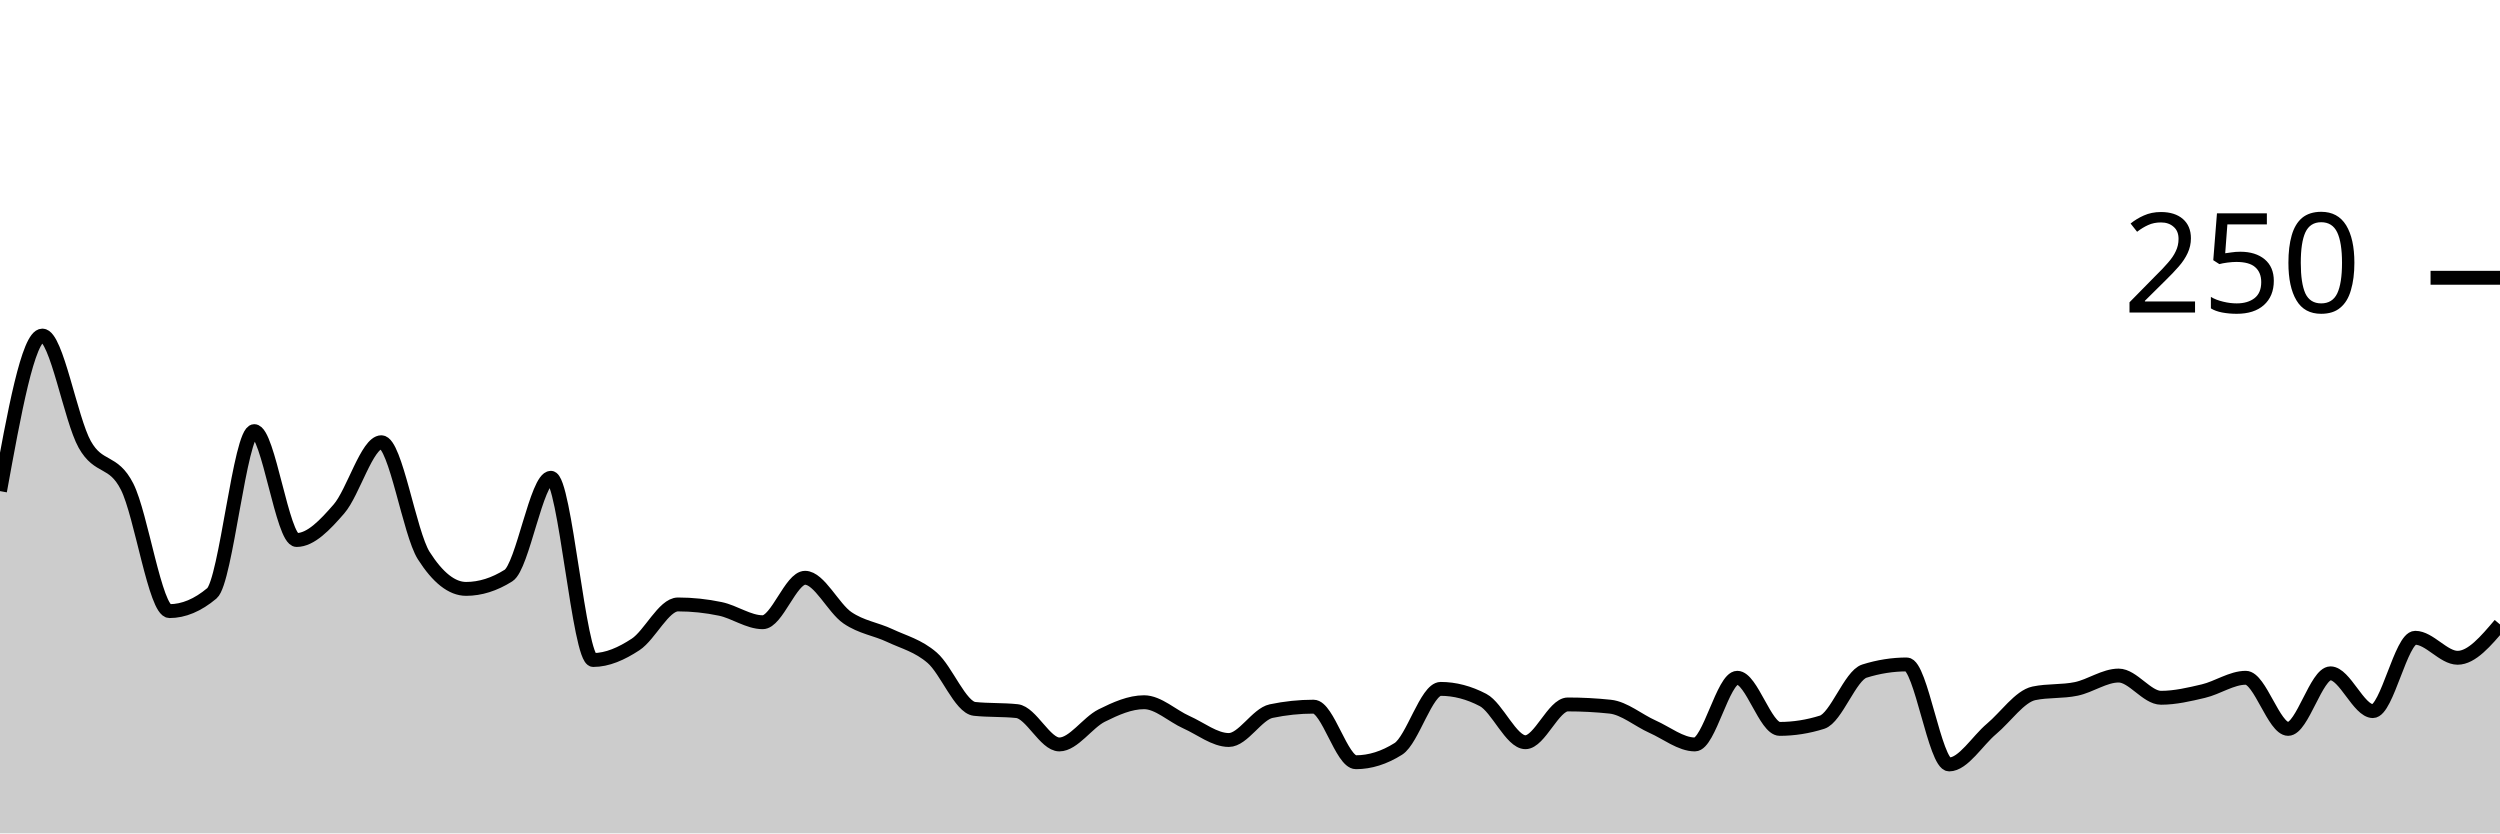
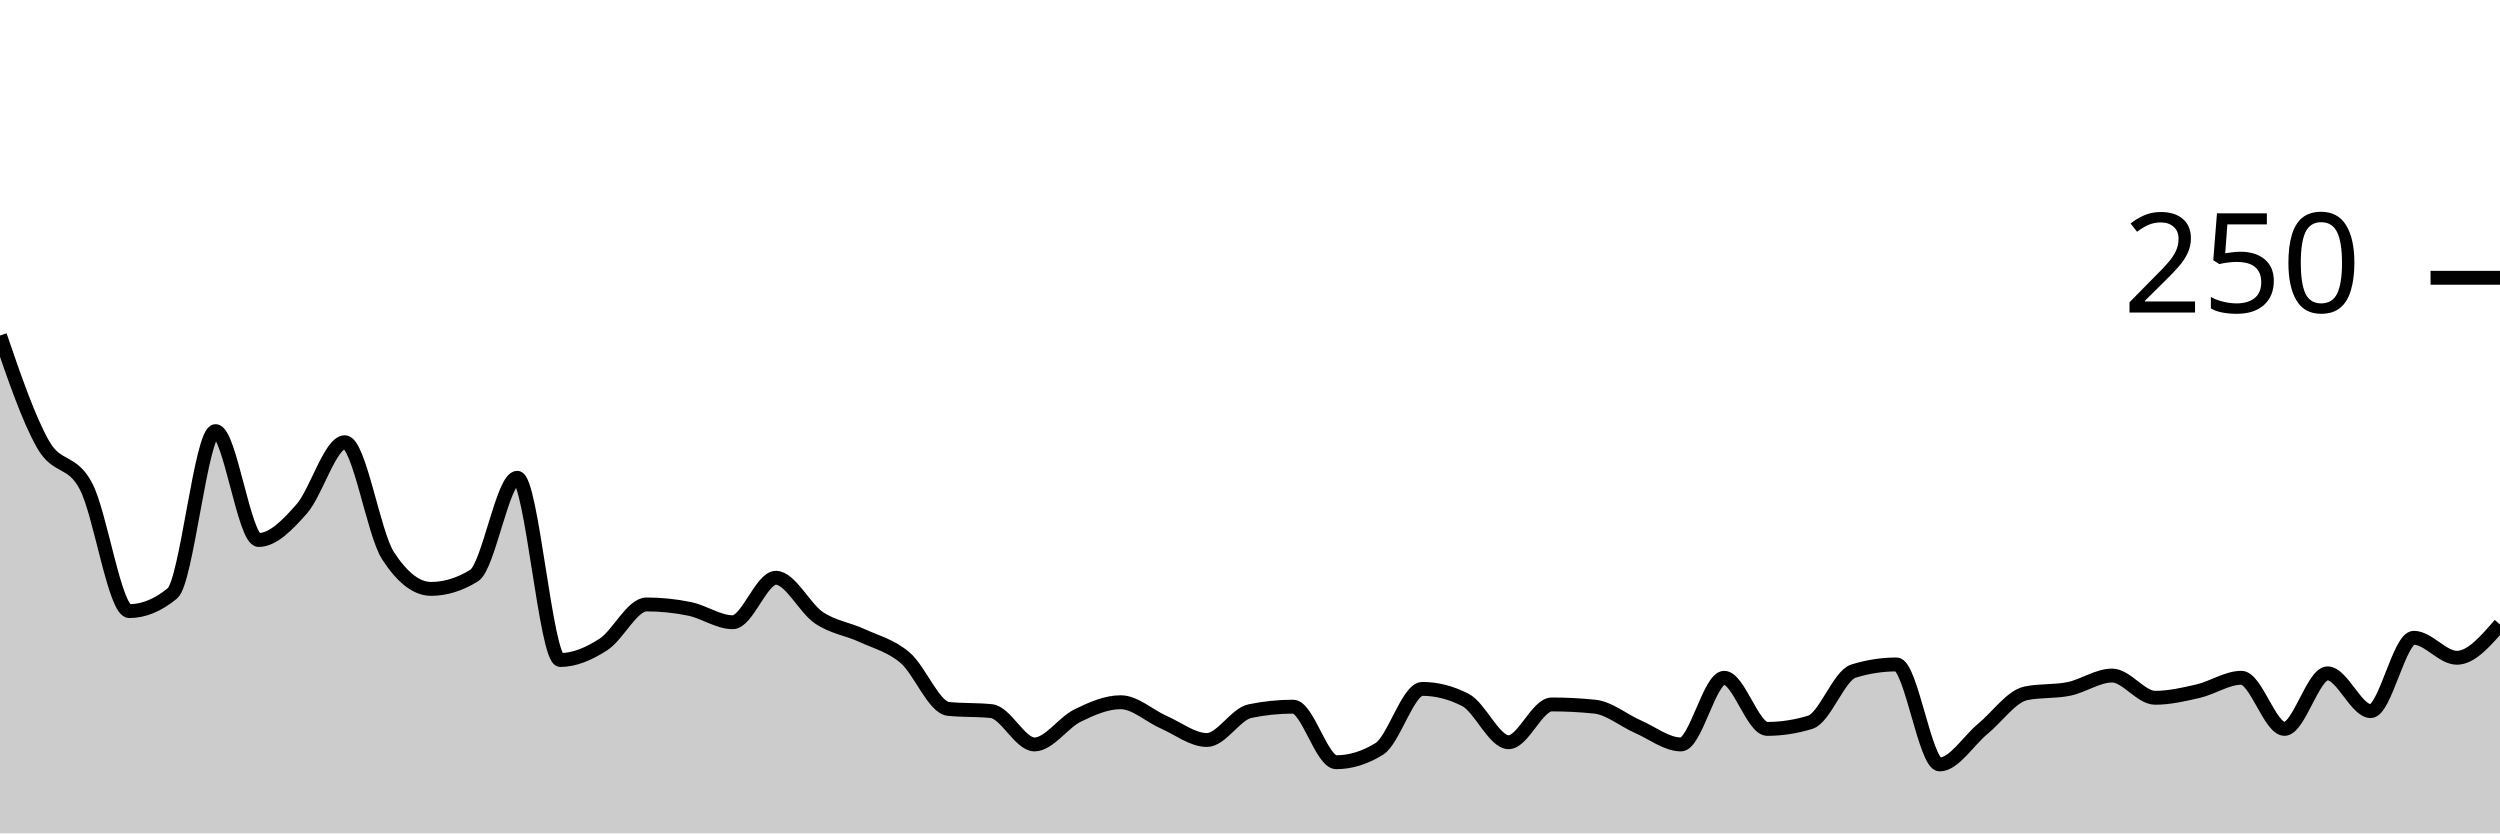
<svg xmlns="http://www.w3.org/2000/svg" viewBox="0 0 180 60">
  <g transform="translate(0,20)">
-     <path class="area" fill="rgba(0, 0, 0, 0.2)" d="M0,15.36C1.017,9.76,2.034,4.16,3.051,4.16C4.068,4.16,5.085,10.187,6.102,12C7.119,13.813,8.136,13.04,9.153,15.04C10.169,17.04,11.186,24,12.203,24C13.22,24,14.237,23.573,15.254,22.72C16.271,21.867,17.288,11.04,18.305,11.04C19.322,11.04,20.339,18.88,21.356,18.88C22.373,18.88,23.39,17.813,24.407,16.64C25.424,15.467,26.441,11.84,27.458,11.84C28.475,11.84,29.492,18.4,30.508,20C31.525,21.6,32.542,22.4,33.559,22.4C34.576,22.4,35.593,22.08,36.61,21.44C37.627,20.8,38.644,14.4,39.661,14.4C40.678,14.4,41.695,27.52,42.712,27.52C43.729,27.52,44.746,27.067,45.763,26.4C46.78,25.733,47.797,23.52,48.814,23.52C49.831,23.52,50.847,23.627,51.864,23.84C52.881,24.053,53.898,24.8,54.915,24.8C55.932,24.8,56.949,21.6,57.966,21.6C58.983,21.6,60,23.787,61.017,24.48C62.034,25.173,63.051,25.28,64.068,25.76C65.085,26.24,66.102,26.48,67.119,27.36C68.136,28.24,69.153,30.933,70.169,31.04C71.186,31.147,72.203,31.093,73.22,31.2C74.237,31.307,75.254,33.6,76.271,33.6C77.288,33.6,78.305,32.027,79.322,31.52C80.339,31.013,81.356,30.56,82.373,30.56C83.39,30.56,84.407,31.547,85.424,32C86.441,32.453,87.458,33.28,88.475,33.28C89.492,33.28,90.508,31.413,91.525,31.2C92.542,30.987,93.559,30.88,94.576,30.88C95.593,30.88,96.61,34.88,97.627,34.88C98.644,34.88,99.661,34.56,100.678,33.92C101.695,33.28,102.712,29.6,103.729,29.6C104.746,29.6,105.763,29.867,106.78,30.4C107.797,30.933,108.814,33.44,109.831,33.44C110.847,33.44,111.864,30.72,112.881,30.72C113.898,30.72,114.915,30.773,115.932,30.88C116.949,30.987,117.966,31.867,118.983,32.32C120,32.773,121.017,33.6,122.034,33.6C123.051,33.6,124.068,28.8,125.085,28.8C126.102,28.8,127.119,32.48,128.136,32.48C129.153,32.48,130.169,32.32,131.186,32C132.203,31.68,133.22,28.64,134.237,28.32C135.254,28,136.271,27.84,137.288,27.84C138.305,27.84,139.322,35.04,140.339,35.04C141.356,35.04,142.373,33.333,143.39,32.48C144.407,31.627,145.424,30.133,146.441,29.92C147.458,29.707,148.475,29.813,149.492,29.6C150.508,29.387,151.525,28.64,152.542,28.64C153.559,28.64,154.576,30.24,155.593,30.24C156.61,30.24,157.627,30,158.644,29.76C159.661,29.52,160.678,28.8,161.695,28.8C162.712,28.8,163.729,32.48,164.746,32.48C165.763,32.48,166.78,28.48,167.797,28.48C168.814,28.48,169.831,31.2,170.847,31.2C171.864,31.2,172.881,25.92,173.898,25.92C174.915,25.92,175.932,27.36,176.949,27.36C177.966,27.36,178.983,26.16,180,24.96L180,40C178.983,40,177.966,40,176.949,40C175.932,40,174.915,40,173.898,40C172.881,40,171.864,40,170.847,40C169.831,40,168.814,40,167.797,40C166.78,40,165.763,40,164.746,40C163.729,40,162.712,40,161.695,40C160.678,40,159.661,40,158.644,40C157.627,40,156.61,40,155.593,40C154.576,40,153.559,40,152.542,40C151.525,40,150.508,40,149.492,40C148.475,40,147.458,40,146.441,40C145.424,40,144.407,40,143.39,40C142.373,40,141.356,40,140.339,40C139.322,40,138.305,40,137.288,40C136.271,40,135.254,40,134.237,40C133.22,40,132.203,40,131.186,40C130.169,40,129.153,40,128.136,40C127.119,40,126.102,40,125.085,40C124.068,40,123.051,40,122.034,40C121.017,40,120,40,118.983,40C117.966,40,116.949,40,115.932,40C114.915,40,113.898,40,112.881,40C111.864,40,110.847,40,109.831,40C108.814,40,107.797,40,106.78,40C105.763,40,104.746,40,103.729,40C102.712,40,101.695,40,100.678,40C99.661,40,98.644,40,97.627,40C96.61,40,95.593,40,94.576,40C93.559,40,92.542,40,91.525,40C90.508,40,89.492,40,88.475,40C87.458,40,86.441,40,85.424,40C84.407,40,83.39,40,82.373,40C81.356,40,80.339,40,79.322,40C78.305,40,77.288,40,76.271,40C75.254,40,74.237,40,73.22,40C72.203,40,71.186,40,70.169,40C69.153,40,68.136,40,67.119,40C66.102,40,65.085,40,64.068,40C63.051,40,62.034,40,61.017,40C60,40,58.983,40,57.966,40C56.949,40,55.932,40,54.915,40C53.898,40,52.881,40,51.864,40C50.847,40,49.831,40,48.814,40C47.797,40,46.78,40,45.763,40C44.746,40,43.729,40,42.712,40C41.695,40,40.678,40,39.661,40C38.644,40,37.627,40,36.61,40C35.593,40,34.576,40,33.559,40C32.542,40,31.525,40,30.508,40C29.492,40,28.475,40,27.458,40C26.441,40,25.424,40,24.407,40C23.39,40,22.373,40,21.356,40C20.339,40,19.322,40,18.305,40C17.288,40,16.271,40,15.254,40C14.237,40,13.22,40,12.203,40C11.186,40,10.169,40,9.153,40C8.136,40,7.119,40,6.102,40C5.085,40,4.068,40,3.051,40C2.034,40,1.017,40,0,40Z" />
-     <path class="line" stroke="black" fill="none" d="M0,15.36C1.017,9.76,2.034,4.16,3.051,4.16C4.068,4.16,5.085,10.187,6.102,12C7.119,13.813,8.136,13.04,9.153,15.04C10.169,17.04,11.186,24,12.203,24C13.22,24,14.237,23.573,15.254,22.72C16.271,21.867,17.288,11.04,18.305,11.04C19.322,11.04,20.339,18.88,21.356,18.88C22.373,18.88,23.39,17.813,24.407,16.64C25.424,15.467,26.441,11.84,27.458,11.84C28.475,11.84,29.492,18.4,30.508,20C31.525,21.6,32.542,22.4,33.559,22.4C34.576,22.4,35.593,22.08,36.61,21.44C37.627,20.8,38.644,14.4,39.661,14.4C40.678,14.4,41.695,27.52,42.712,27.52C43.729,27.52,44.746,27.067,45.763,26.4C46.78,25.733,47.797,23.52,48.814,23.52C49.831,23.52,50.847,23.627,51.864,23.84C52.881,24.053,53.898,24.8,54.915,24.8C55.932,24.8,56.949,21.6,57.966,21.6C58.983,21.6,60,23.787,61.017,24.48C62.034,25.173,63.051,25.28,64.068,25.76C65.085,26.24,66.102,26.48,67.119,27.36C68.136,28.24,69.153,30.933,70.169,31.04C71.186,31.147,72.203,31.093,73.22,31.2C74.237,31.307,75.254,33.6,76.271,33.6C77.288,33.6,78.305,32.027,79.322,31.52C80.339,31.013,81.356,30.56,82.373,30.56C83.39,30.56,84.407,31.547,85.424,32C86.441,32.453,87.458,33.28,88.475,33.28C89.492,33.28,90.508,31.413,91.525,31.2C92.542,30.987,93.559,30.88,94.576,30.88C95.593,30.88,96.61,34.88,97.627,34.88C98.644,34.88,99.661,34.56,100.678,33.92C101.695,33.28,102.712,29.6,103.729,29.6C104.746,29.6,105.763,29.867,106.78,30.4C107.797,30.933,108.814,33.44,109.831,33.44C110.847,33.44,111.864,30.72,112.881,30.72C113.898,30.72,114.915,30.773,115.932,30.88C116.949,30.987,117.966,31.867,118.983,32.32C120,32.773,121.017,33.6,122.034,33.6C123.051,33.6,124.068,28.8,125.085,28.8C126.102,28.8,127.119,32.48,128.136,32.48C129.153,32.48,130.169,32.32,131.186,32C132.203,31.68,133.22,28.64,134.237,28.32C135.254,28,136.271,27.84,137.288,27.84C138.305,27.84,139.322,35.04,140.339,35.04C141.356,35.04,142.373,33.333,143.39,32.48C144.407,31.627,145.424,30.133,146.441,29.92C147.458,29.707,148.475,29.813,149.492,29.6C150.508,29.387,151.525,28.64,152.542,28.64C153.559,28.64,154.576,30.24,155.593,30.24C156.61,30.24,157.627,30,158.644,29.76C159.661,29.52,160.678,28.8,161.695,28.8C162.712,28.8,163.729,32.48,164.746,32.48C165.763,32.48,166.78,28.48,167.797,28.48C168.814,28.48,169.831,31.2,170.847,31.2C171.864,31.2,172.881,25.92,173.898,25.92C174.915,25.92,175.932,27.36,176.949,27.36C177.966,27.36,178.983,26.16,180,24.96" />
+     <path class="area" fill="rgba(0, 0, 0, 0.2)" d="M0,4.16C1.034,7.173,2.069,10.187,3.103,12C4.138,13.813,5.172,13.04,6.207,15.04C7.241,17.04,8.276,24,9.31,24C10.345,24,11.379,23.573,12.414,22.72C13.448,21.867,14.483,11.04,15.517,11.04C16.552,11.04,17.586,18.88,18.621,18.88C19.655,18.88,20.69,17.813,21.724,16.64C22.759,15.467,23.793,11.84,24.828,11.84C25.862,11.84,26.897,18.4,27.931,20C28.966,21.6,30,22.4,31.034,22.4C32.069,22.4,33.103,22.08,34.138,21.44C35.172,20.8,36.207,14.4,37.241,14.4C38.276,14.4,39.31,27.52,40.345,27.52C41.379,27.52,42.414,27.067,43.448,26.4C44.483,25.733,45.517,23.52,46.552,23.52C47.586,23.52,48.621,23.627,49.655,23.84C50.69,24.053,51.724,24.8,52.759,24.8C53.793,24.8,54.828,21.6,55.862,21.6C56.897,21.6,57.931,23.787,58.966,24.48C60,25.173,61.034,25.28,62.069,25.76C63.103,26.24,64.138,26.48,65.172,27.36C66.207,28.24,67.241,30.933,68.276,31.04C69.31,31.147,70.345,31.093,71.379,31.2C72.414,31.307,73.448,33.6,74.483,33.6C75.517,33.6,76.552,32.027,77.586,31.52C78.621,31.013,79.655,30.56,80.69,30.56C81.724,30.56,82.759,31.547,83.793,32C84.828,32.453,85.862,33.28,86.897,33.28C87.931,33.28,88.966,31.413,90,31.2C91.034,30.987,92.069,30.88,93.103,30.88C94.138,30.88,95.172,34.88,96.207,34.88C97.241,34.88,98.276,34.56,99.31,33.92C100.345,33.28,101.379,29.6,102.414,29.6C103.448,29.6,104.483,29.867,105.517,30.4C106.552,30.933,107.586,33.44,108.621,33.44C109.655,33.44,110.69,30.72,111.724,30.72C112.759,30.72,113.793,30.773,114.828,30.88C115.862,30.987,116.897,31.867,117.931,32.32C118.966,32.773,120,33.6,121.034,33.6C122.069,33.6,123.103,28.8,124.138,28.8C125.172,28.8,126.207,32.48,127.241,32.48C128.276,32.48,129.31,32.32,130.345,32C131.379,31.68,132.414,28.64,133.448,28.32C134.483,28,135.517,27.84,136.552,27.84C137.586,27.84,138.621,35.04,139.655,35.04C140.69,35.04,141.724,33.333,142.759,32.48C143.793,31.627,144.828,30.133,145.862,29.92C146.897,29.707,147.931,29.813,148.966,29.6C150,29.387,151.034,28.64,152.069,28.64C153.103,28.64,154.138,30.24,155.172,30.24C156.207,30.24,157.241,30,158.276,29.76C159.31,29.52,160.345,28.8,161.379,28.8C162.414,28.8,163.448,32.48,164.483,32.48C165.517,32.48,166.552,28.48,167.586,28.48C168.621,28.48,169.655,31.2,170.69,31.2C171.724,31.2,172.759,25.92,173.793,25.92C174.828,25.92,175.862,27.36,176.897,27.36C177.931,27.36,178.966,26.16,180,24.96L180,40C178.966,40,177.931,40,176.897,40C175.862,40,174.828,40,173.793,40C172.759,40,171.724,40,170.69,40C169.655,40,168.621,40,167.586,40C166.552,40,165.517,40,164.483,40C163.448,40,162.414,40,161.379,40C160.345,40,159.31,40,158.276,40C157.241,40,156.207,40,155.172,40C154.138,40,153.103,40,152.069,40C151.034,40,150,40,148.966,40C147.931,40,146.897,40,145.862,40C144.828,40,143.793,40,142.759,40C141.724,40,140.69,40,139.655,40C138.621,40,137.586,40,136.552,40C135.517,40,134.483,40,133.448,40C132.414,40,131.379,40,130.345,40C129.31,40,128.276,40,127.241,40C126.207,40,125.172,40,124.138,40C123.103,40,122.069,40,121.034,40C120,40,118.966,40,117.931,40C116.897,40,115.862,40,114.828,40C113.793,40,112.759,40,111.724,40C110.69,40,109.655,40,108.621,40C107.586,40,106.552,40,105.517,40C104.483,40,103.448,40,102.414,40C101.379,40,100.345,40,99.31,40C98.276,40,97.241,40,96.207,40C95.172,40,94.138,40,93.103,40C92.069,40,91.034,40,90,40C88.966,40,87.931,40,86.897,40C85.862,40,84.828,40,83.793,40C82.759,40,81.724,40,80.69,40C79.655,40,78.621,40,77.586,40C76.552,40,75.517,40,74.483,40C73.448,40,72.414,40,71.379,40C70.345,40,69.31,40,68.276,40C67.241,40,66.207,40,65.172,40C64.138,40,63.103,40,62.069,40C61.034,40,60,40,58.966,40C57.931,40,56.897,40,55.862,40C54.828,40,53.793,40,52.759,40C51.724,40,50.69,40,49.655,40C48.621,40,47.586,40,46.552,40C45.517,40,44.483,40,43.448,40C42.414,40,41.379,40,40.345,40C39.31,40,38.276,40,37.241,40C36.207,40,35.172,40,34.138,40C33.103,40,32.069,40,31.034,40C30,40,28.966,40,27.931,40C26.897,40,25.862,40,24.828,40C23.793,40,22.759,40,21.724,40C20.69,40,19.655,40,18.621,40C17.586,40,16.552,40,15.517,40C14.483,40,13.448,40,12.414,40C11.379,40,10.345,40,9.31,40C8.276,40,7.241,40,6.207,40C5.172,40,4.138,40,3.103,40C2.069,40,1.034,40,0,40Z" />
+     <path class="line" stroke="black" fill="none" d="M0,4.16C1.034,7.173,2.069,10.187,3.103,12C4.138,13.813,5.172,13.04,6.207,15.04C7.241,17.04,8.276,24,9.31,24C10.345,24,11.379,23.573,12.414,22.72C13.448,21.867,14.483,11.04,15.517,11.04C16.552,11.04,17.586,18.88,18.621,18.88C19.655,18.88,20.69,17.813,21.724,16.64C22.759,15.467,23.793,11.84,24.828,11.84C25.862,11.84,26.897,18.4,27.931,20C28.966,21.6,30,22.4,31.034,22.4C32.069,22.4,33.103,22.08,34.138,21.44C35.172,20.8,36.207,14.4,37.241,14.4C38.276,14.4,39.31,27.52,40.345,27.52C41.379,27.52,42.414,27.067,43.448,26.4C44.483,25.733,45.517,23.52,46.552,23.52C47.586,23.52,48.621,23.627,49.655,23.84C50.69,24.053,51.724,24.8,52.759,24.8C53.793,24.8,54.828,21.6,55.862,21.6C56.897,21.6,57.931,23.787,58.966,24.48C60,25.173,61.034,25.28,62.069,25.76C63.103,26.24,64.138,26.48,65.172,27.36C66.207,28.24,67.241,30.933,68.276,31.04C69.31,31.147,70.345,31.093,71.379,31.2C72.414,31.307,73.448,33.6,74.483,33.6C75.517,33.6,76.552,32.027,77.586,31.52C78.621,31.013,79.655,30.56,80.69,30.56C81.724,30.56,82.759,31.547,83.793,32C84.828,32.453,85.862,33.28,86.897,33.28C87.931,33.28,88.966,31.413,90,31.2C91.034,30.987,92.069,30.88,93.103,30.88C94.138,30.88,95.172,34.88,96.207,34.88C97.241,34.88,98.276,34.56,99.31,33.92C100.345,33.28,101.379,29.6,102.414,29.6C103.448,29.6,104.483,29.867,105.517,30.4C106.552,30.933,107.586,33.44,108.621,33.44C109.655,33.44,110.69,30.72,111.724,30.72C112.759,30.72,113.793,30.773,114.828,30.88C115.862,30.987,116.897,31.867,117.931,32.32C118.966,32.773,120,33.6,121.034,33.6C122.069,33.6,123.103,28.8,124.138,28.8C125.172,28.8,126.207,32.48,127.241,32.48C128.276,32.48,129.31,32.32,130.345,32C131.379,31.68,132.414,28.64,133.448,28.32C134.483,28,135.517,27.84,136.552,27.84C137.586,27.84,138.621,35.04,139.655,35.04C140.69,35.04,141.724,33.333,142.759,32.48C143.793,31.627,144.828,30.133,145.862,29.92C146.897,29.707,147.931,29.813,148.966,29.6C150,29.387,151.034,28.64,152.069,28.64C153.103,28.64,154.138,30.24,155.172,30.24C156.207,30.24,157.241,30,158.276,29.76C159.31,29.52,160.345,28.8,161.379,28.8C162.414,28.8,163.448,32.48,164.483,32.48C165.517,32.48,166.552,28.48,167.586,28.48C168.621,28.48,169.655,31.2,170.69,31.2C171.724,31.2,172.759,25.92,173.793,25.92C174.828,25.92,175.862,27.36,176.897,27.36C177.931,27.36,178.966,26.16,180,24.96" />
    <path class="axis-ceiling" stroke-width="1" stroke="black" fill="none" d="M175,0L180,0" />
    <text class="axis-ceiling-label" font-family="sans-serif" text-anchor="end" font-size="10px" x="170" y="2.5">250</text>
  </g>
</svg>
